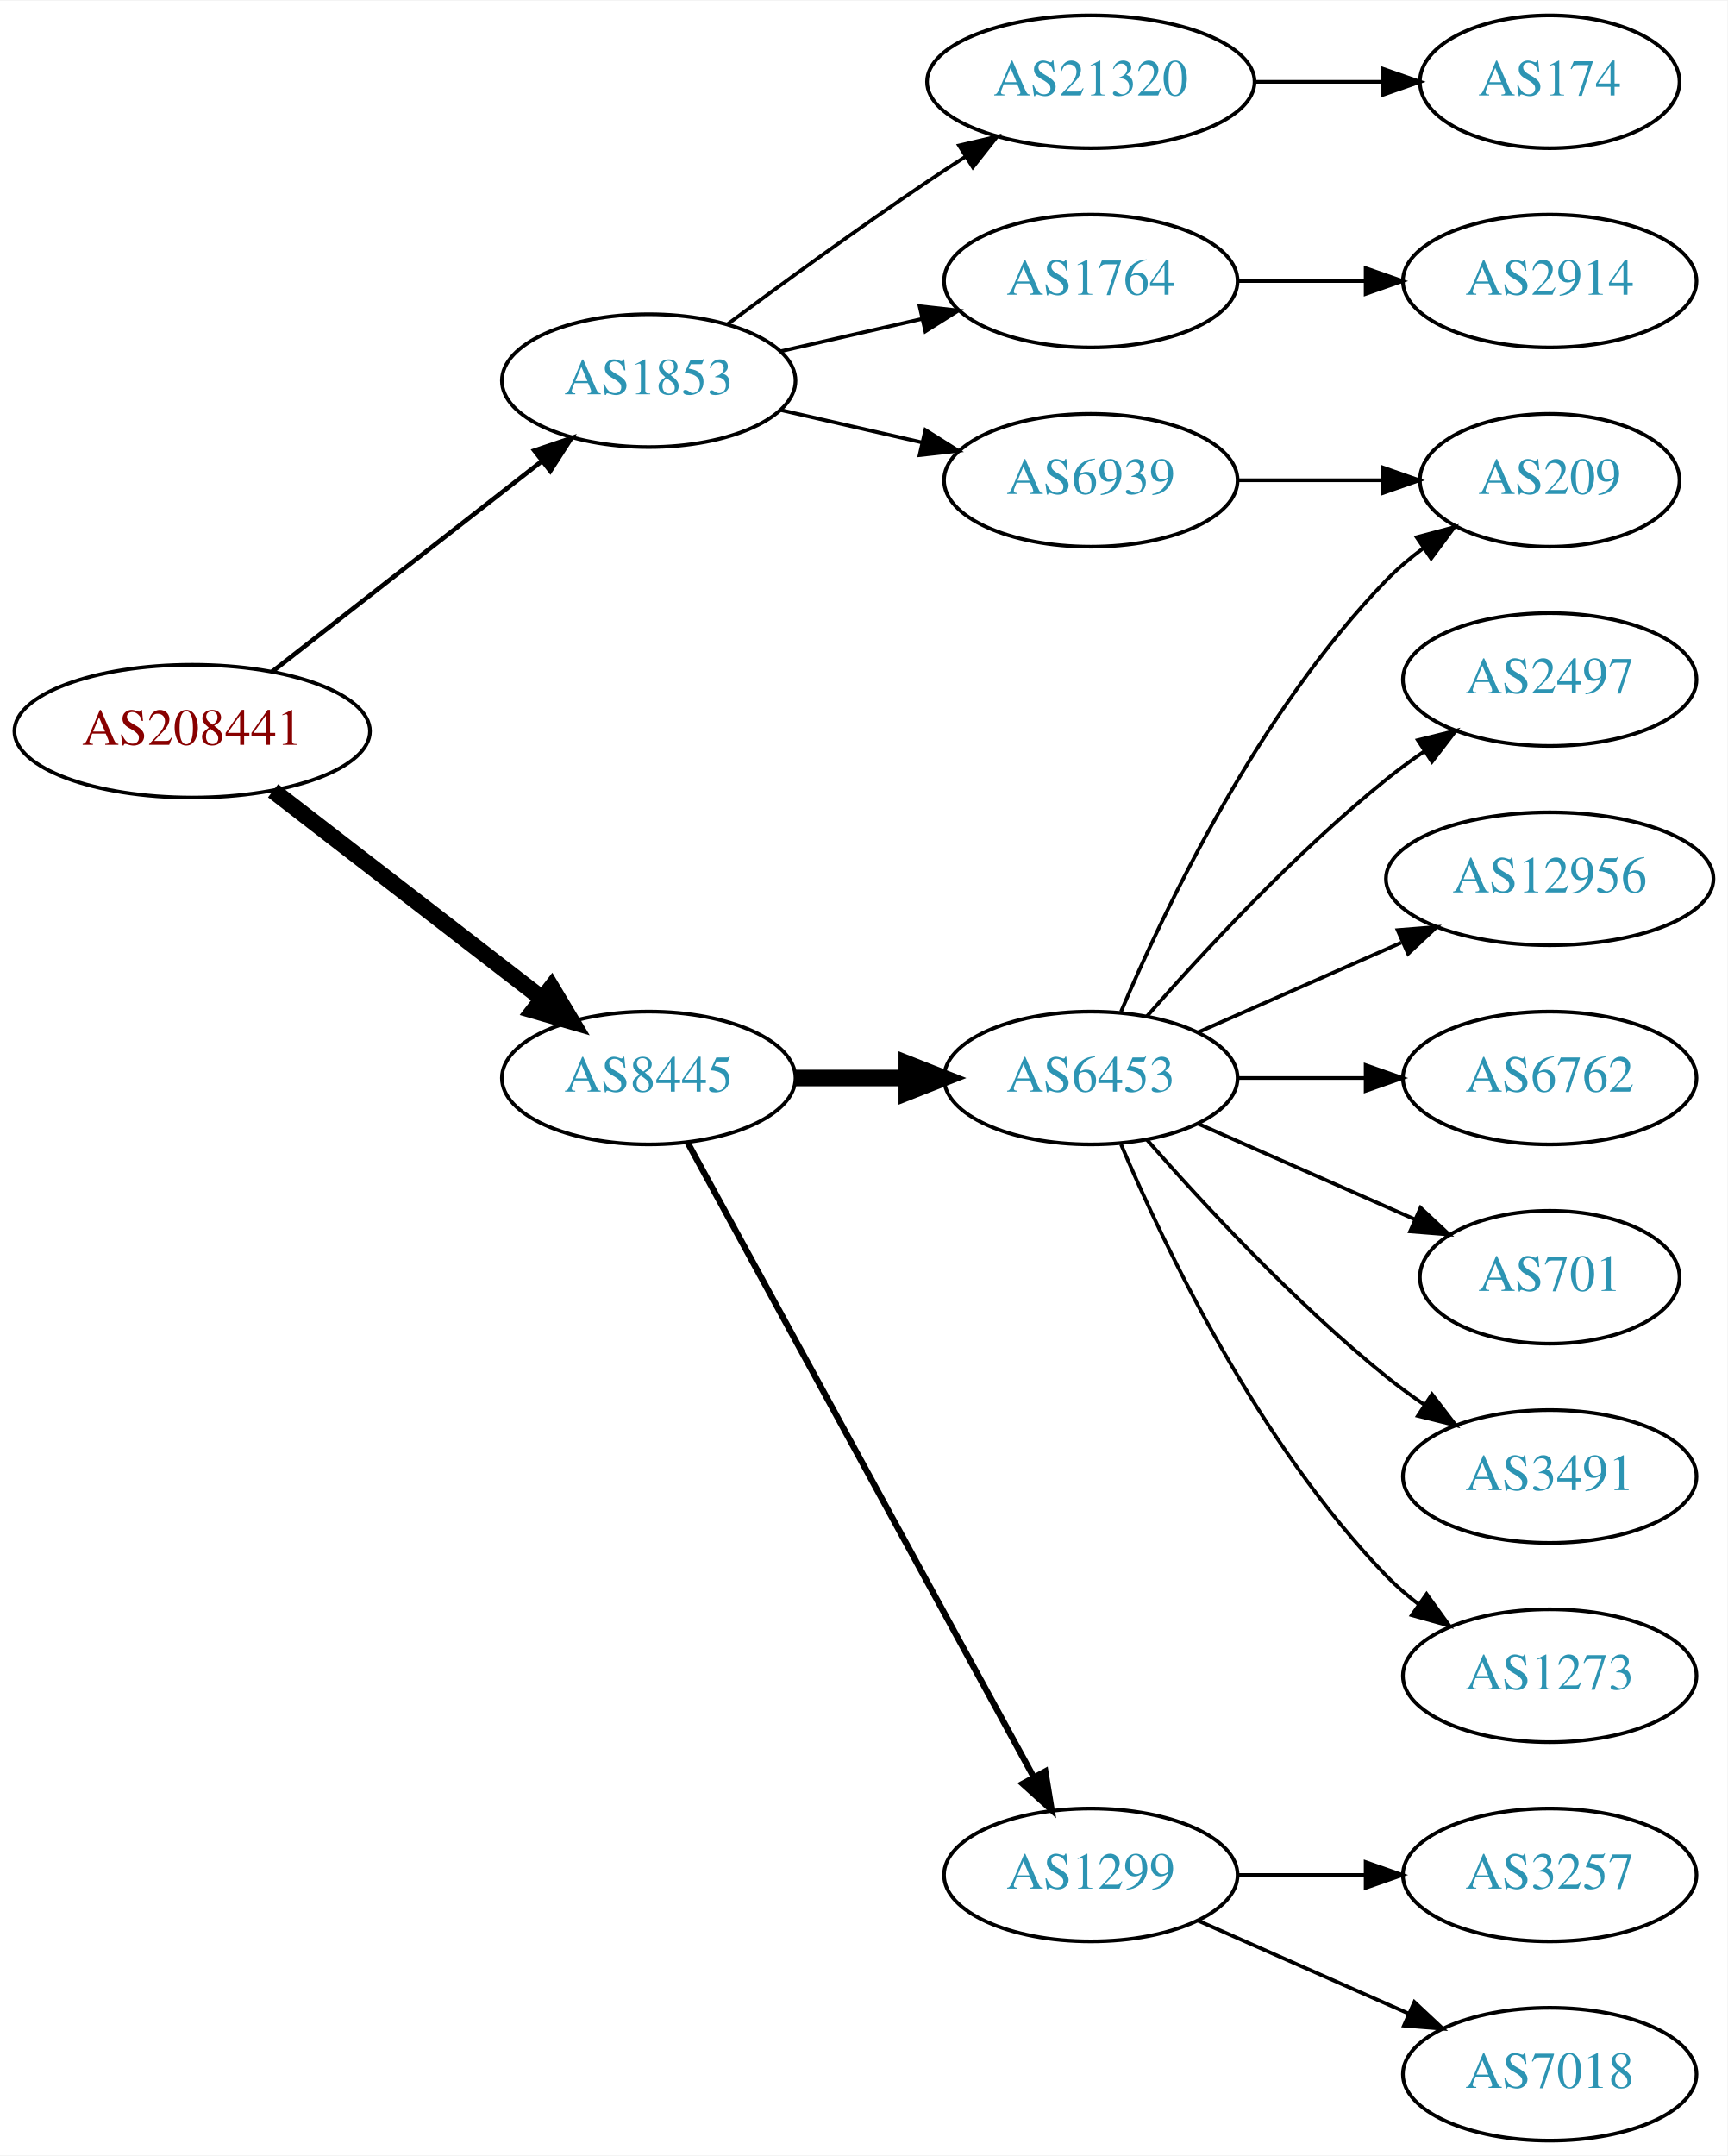
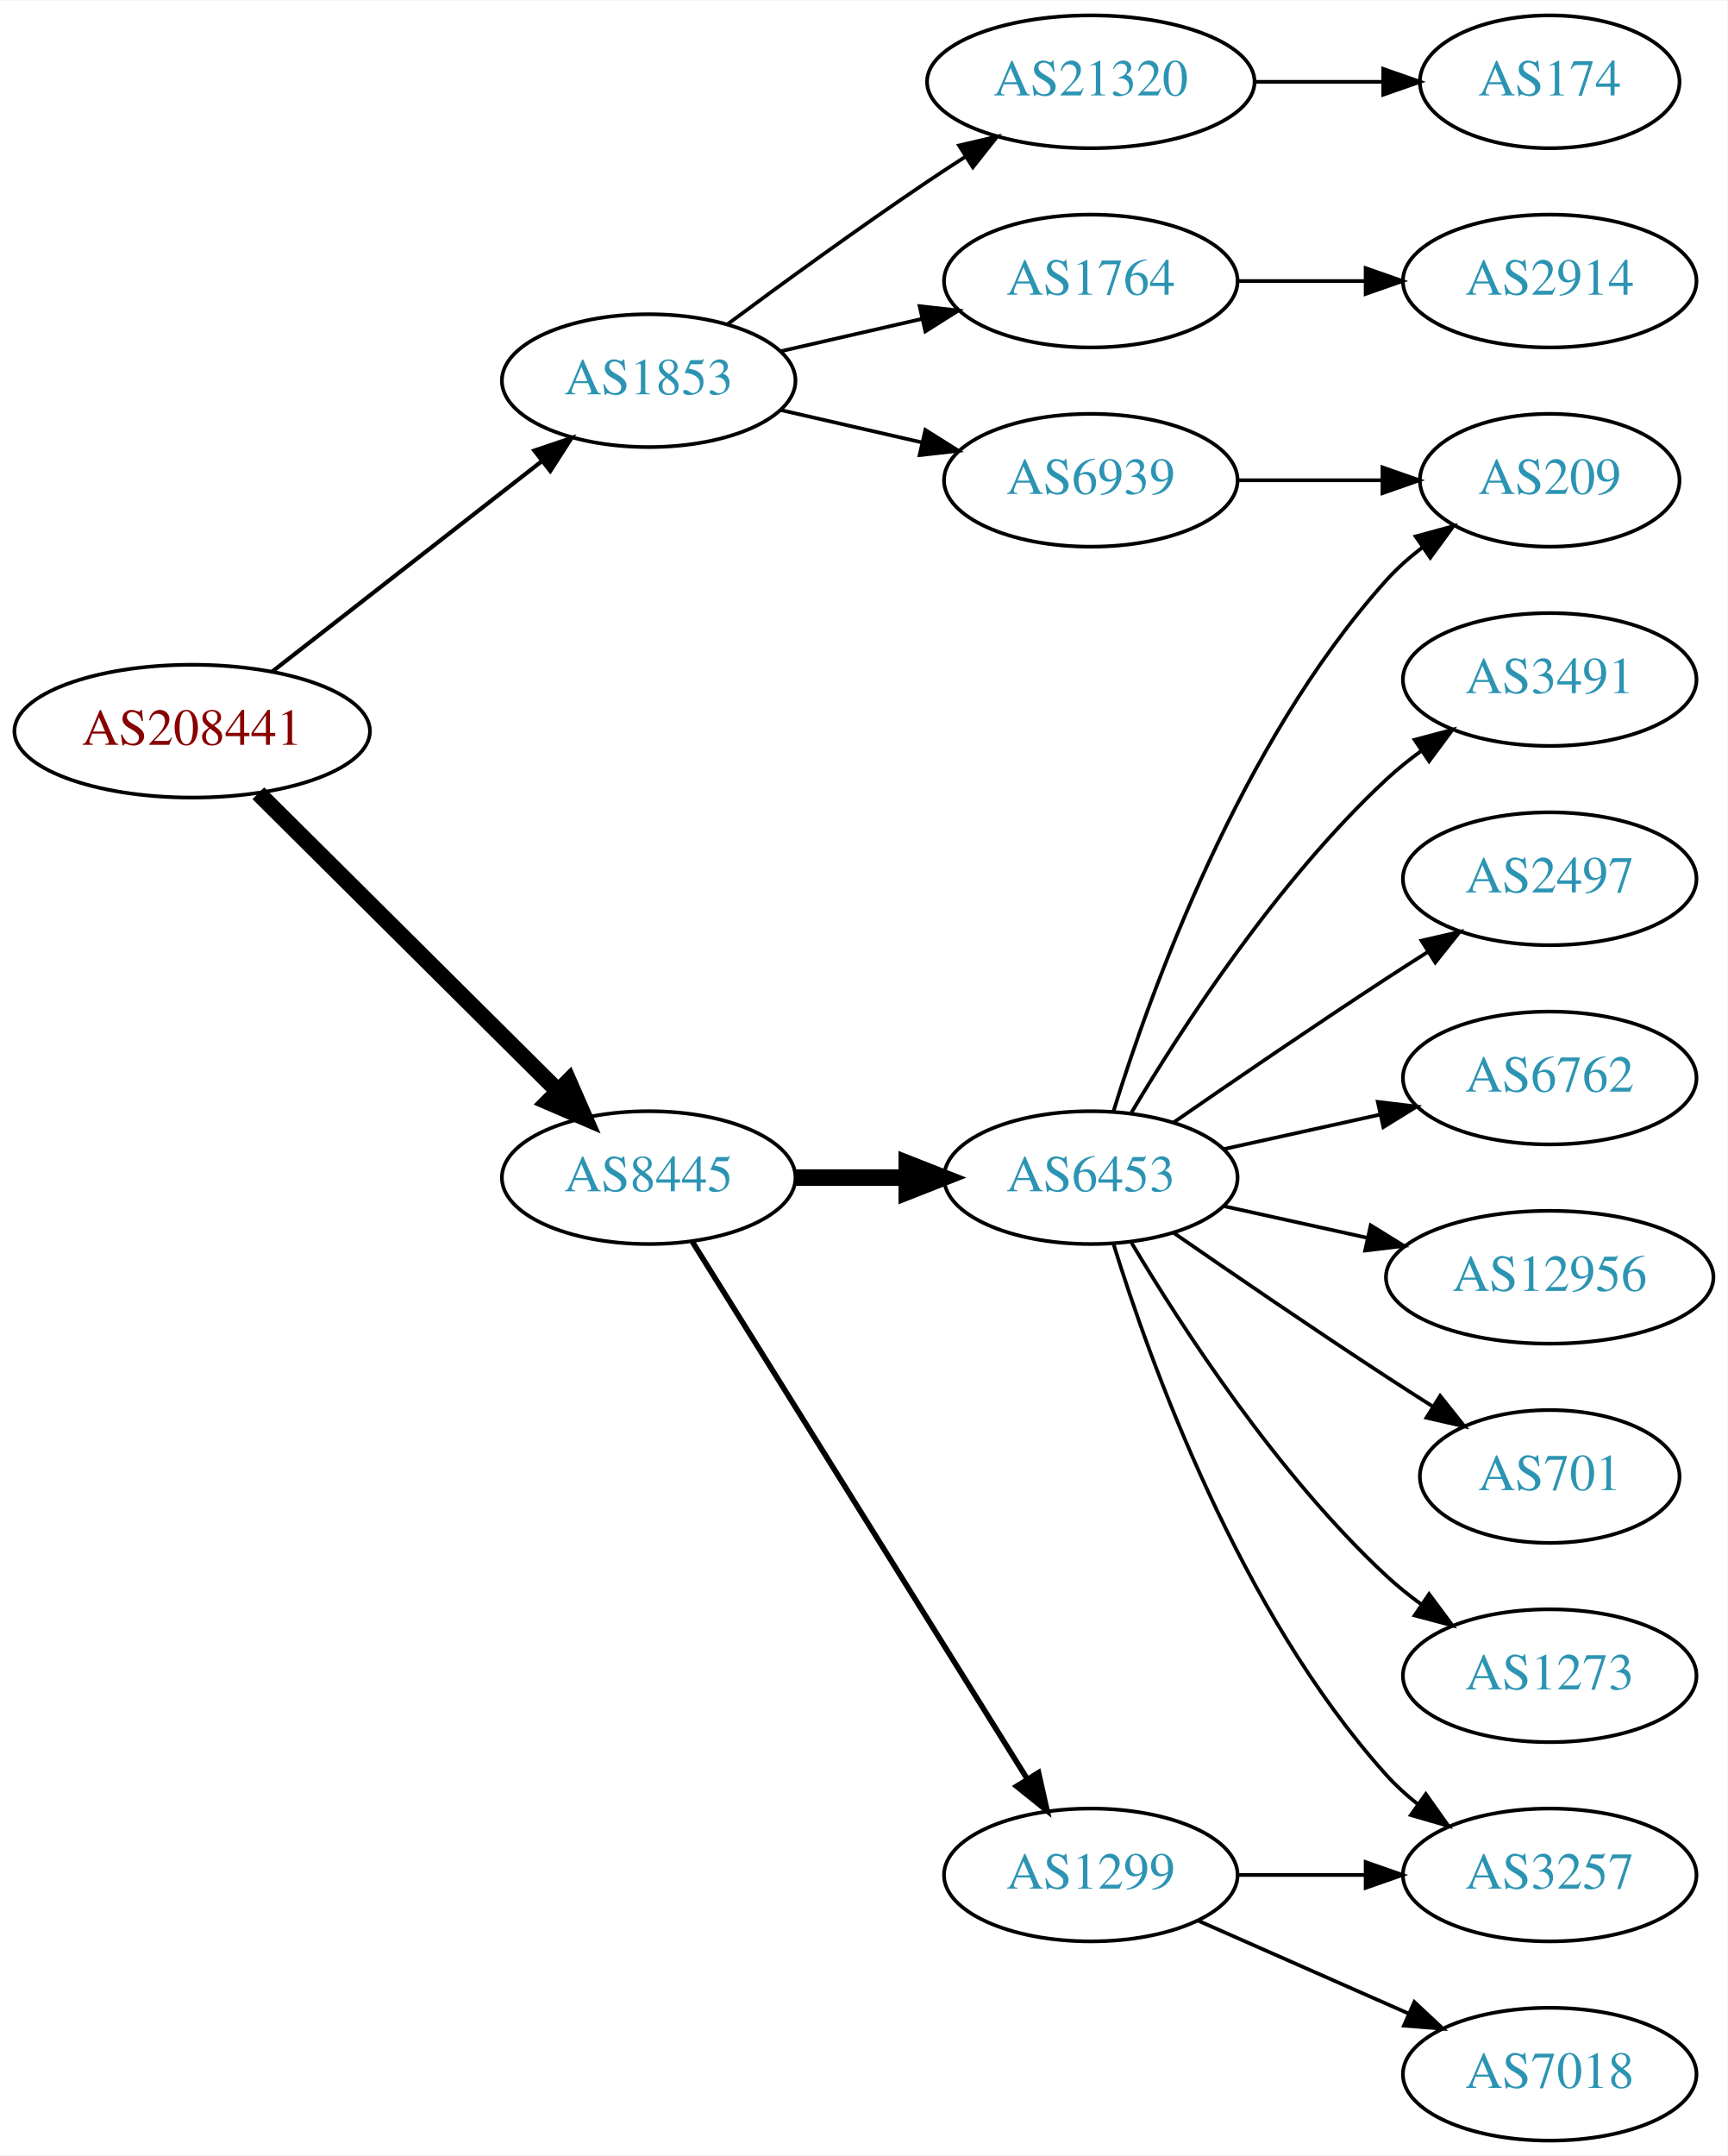
<svg xmlns="http://www.w3.org/2000/svg" xmlns:xlink="http://www.w3.org/1999/xlink" width="468pt" height="584pt" viewBox="0.00 0.00 468.27 584.00">
  <g id="graph0" class="graph" transform="scale(1 1) rotate(0) translate(4 580)">
    <polygon fill="white" stroke="none" points="-4,4 -4,-580 464.269,-580 464.269,4 -4,4" />
    <g id="node1" class="node">
      <g id="a_node1">
        <a xlink:href="/asn/208441" xlink:title="AS208441 ~ Amt der Salzburger Landesregierung [AT]">
          <ellipse fill="#ffffff" stroke="black" cx="48.096" cy="-382" rx="48.192" ry="18" />
          <text text-anchor="middle" x="48.096" y="-378.3" font-family="Times,serif" font-size="14.00" fill="#880000">AS208441</text>
        </a>
      </g>
    </g>
    <g id="node2" class="node">
      <g id="a_node2">
        <a xlink:href="/asn/1853" xlink:title="AS1853 ~ ACOnet Backbone [AT]">
          <ellipse fill="#ffffff" stroke="black" cx="171.838" cy="-477" rx="39.794" ry="18" />
          <text text-anchor="middle" x="171.838" y="-473.3" font-family="Times,serif" font-size="14.00" fill="#2c94b3">AS1853</text>
        </a>
      </g>
    </g>
    <g id="edge1" class="edge">
-       <path fill="none" stroke="black" stroke-width="1.227" d="M69.748,-398.115C89.839,-413.794 120.512,-437.729 142.802,-455.122" />
-       <polygon fill="black" stroke="black" stroke-width="1.227" points="140.857,-458.045 150.894,-461.437 145.164,-452.526 140.857,-458.045" />
+       <path fill="none" stroke="black" stroke-width="1.125" d="M69.748,-398.115C89.839,-413.794 120.512,-437.729 142.802,-455.122" />
+       <polygon fill="black" stroke="black" stroke-width="1.125" points="140.857,-458.045 150.894,-461.437 145.164,-452.526 140.857,-458.045" />
    </g>
    <g id="node3" class="node">
      <g id="a_node3">
        <a xlink:href="/asn/8445" xlink:title="AS8445 ~ SALZBURG-AG-AS [AT]">
-           <ellipse fill="#ffffff" stroke="black" cx="171.838" cy="-288" rx="39.794" ry="18" />
-           <text text-anchor="middle" x="171.838" y="-284.3" font-family="Times,serif" font-size="14.00" fill="#2c94b3">AS8445</text>
+           <ellipse fill="#ffffff" stroke="black" cx="171.838" cy="-261" rx="39.794" ry="18" />
+           <text text-anchor="middle" x="171.838" y="-257.3" font-family="Times,serif" font-size="14.00" fill="#2c94b3">AS8445</text>
        </a>
      </g>
    </g>
    <g id="edge2" class="edge">
-       <path fill="none" stroke="black" stroke-width="4.5" d="M70.024,-365.841C90.158,-350.295 120.732,-326.688 142.93,-309.548" />
-       <polygon fill="black" stroke="black" stroke-width="4.5" points="145.48,-312.554 150.989,-303.326 140.667,-306.321 145.48,-312.554" />
+       <path fill="none" stroke="black" stroke-width="4.5" d="M66.023,-365.175C87.129,-344.198 123.327,-308.222 147.17,-284.523" />
+       <polygon fill="black" stroke="black" stroke-width="4.5" points="150.126,-287.137 154.443,-277.295 144.575,-281.552 150.126,-287.137" />
    </g>
    <g id="node4" class="node">
      <g id="a_node4">
+         <a xlink:href="/asn/1764" xlink:title="AS1764 ~ NEXTLAYER-AS [AT]">
+           <ellipse fill="#ffffff" stroke="black" cx="291.681" cy="-504" rx="39.794" ry="18" />
+           <text text-anchor="middle" x="291.681" y="-500.3" font-family="Times,serif" font-size="14.00" fill="#2c94b3">AS1764</text>
+         </a>
+       </g>
+     </g>
+     <g id="edge3" class="edge">
+       <path fill="none" stroke="black" d="M207.557,-484.955C219.557,-487.704 233.178,-490.825 245.871,-493.733" />
+       <polygon fill="black" stroke="black" points="245.273,-497.187 255.802,-496.009 246.836,-490.364 245.273,-497.187" />
+     </g>
+     <g id="node5" class="node">
+       <g id="a_node5">
        <a xlink:href="/asn/6939" xlink:title="AS6939 ~ Hurricane Electric LLC [US]">
          <ellipse fill="#ffffff" stroke="black" cx="291.681" cy="-450" rx="39.794" ry="18" />
          <text text-anchor="middle" x="291.681" y="-446.3" font-family="Times,serif" font-size="14.00" fill="#2c94b3">AS6939</text>
        </a>
      </g>
    </g>
-     <g id="edge3" class="edge">
+     <g id="edge4" class="edge">
      <path fill="none" stroke="black" d="M207.557,-469.045C219.557,-466.296 233.178,-463.175 245.871,-460.267" />
      <polygon fill="black" stroke="black" points="246.836,-463.636 255.802,-457.991 245.273,-456.813 246.836,-463.636" />
    </g>
-     <g id="node5" class="node">
-       <g id="a_node5">
+     <g id="node6" class="node">
+       <g id="a_node6">
        <a xlink:href="/asn/21320" xlink:title="AS21320 ~ GEANT Vereniging [EU]">
          <ellipse fill="#ffffff" stroke="black" cx="291.681" cy="-558" rx="44.393" ry="18" />
          <text text-anchor="middle" x="291.681" y="-554.3" font-family="Times,serif" font-size="14.00" fill="#2c94b3">AS21320</text>
        </a>
      </g>
    </g>
-     <g id="edge4" class="edge">
+     <g id="edge5" class="edge">
      <path fill="none" stroke="black" d="M193.168,-492.277C208.031,-503.304 228.775,-518.407 247.484,-531 250.774,-533.215 254.237,-535.482 257.711,-537.715" />
      <polygon fill="black" stroke="black" points="255.959,-540.748 266.279,-543.148 259.708,-534.837 255.959,-540.748" />
-     </g>
-     <g id="node6" class="node">
-       <g id="a_node6">
-         <a xlink:href="/asn/1764" xlink:title="AS1764 ~ NEXTLAYER-AS [AT]">
-           <ellipse fill="#ffffff" stroke="black" cx="291.681" cy="-504" rx="39.794" ry="18" />
-           <text text-anchor="middle" x="291.681" y="-500.3" font-family="Times,serif" font-size="14.00" fill="#2c94b3">AS1764</text>
-         </a>
-       </g>
-     </g>
-     <g id="edge5" class="edge">
-       <path fill="none" stroke="black" d="M207.557,-484.955C219.557,-487.704 233.178,-490.825 245.871,-493.733" />
-       <polygon fill="black" stroke="black" points="245.273,-497.187 255.802,-496.009 246.836,-490.364 245.273,-497.187" />
    </g>
    <g id="node10" class="node">
      <g id="a_node10">
        <a xlink:href="/asn/1299" xlink:title="AS1299 ~ Telia Carrier [EU]">
          <ellipse fill="#ffffff" stroke="black" cx="291.681" cy="-72" rx="39.794" ry="18" />
          <text text-anchor="middle" x="291.681" y="-68.3" font-family="Times,serif" font-size="14.00" fill="#2c94b3">AS1299</text>
        </a>
      </g>
    </g>
    <g id="edge9" class="edge">
-       <path fill="none" stroke="black" stroke-width="1.688" d="M182.481,-270.324C203.163,-232.416 251.876,-143.127 276.255,-98.442" />
-       <polygon fill="black" stroke="black" stroke-width="1.688" points="279.352,-100.072 281.069,-89.618 273.207,-96.72 279.352,-100.072" />
+       <path fill="none" stroke="black" stroke-width="1.5" d="M183.713,-243.558C204.496,-210.225 249.957,-137.314 274.386,-98.134" />
+       <polygon fill="black" stroke="black" stroke-width="1.5" points="277.511,-99.737 279.832,-89.4 271.571,-96.034 277.511,-99.737" />
    </g>
    <g id="node11" class="node">
      <g id="a_node11">
        <a xlink:href="/asn/6453" xlink:title="AS6453 ~ TATA COMMUNICATIONS (AMERICA) INC [US]">
-           <ellipse fill="#ffffff" stroke="black" cx="291.681" cy="-288" rx="39.794" ry="18" />
-           <text text-anchor="middle" x="291.681" y="-284.3" font-family="Times,serif" font-size="14.00" fill="#2c94b3">AS6453</text>
+           <ellipse fill="#ffffff" stroke="black" cx="291.681" cy="-261" rx="39.794" ry="18" />
+           <text text-anchor="middle" x="291.681" y="-257.3" font-family="Times,serif" font-size="14.00" fill="#2c94b3">AS6453</text>
        </a>
      </g>
    </g>
    <g id="edge10" class="edge">
-       <path fill="none" stroke="black" stroke-width="4.5" d="M211.751,-288C221.304,-288 231.654,-288 241.616,-288" />
-       <polygon fill="black" stroke="black" stroke-width="4.5" points="241.809,-291.938 251.809,-288 241.809,-284.063 241.809,-291.938" />
+       <path fill="none" stroke="black" stroke-width="4.5" d="M211.751,-261C221.304,-261 231.654,-261 241.616,-261" />
+       <polygon fill="black" stroke="black" stroke-width="4.5" points="241.809,-264.938 251.809,-261 241.809,-257.063 241.809,-264.938" />
    </g>
    <g id="node7" class="node">
      <g id="a_node7">
+         <a xlink:href="/asn/2914" xlink:title="AS2914 ~ NTT America, Inc. [US]">
+           <ellipse fill="#ffffff" stroke="black" cx="416.073" cy="-504" rx="39.794" ry="18" />
+           <text text-anchor="middle" x="416.073" y="-500.3" font-family="Times,serif" font-size="14.00" fill="#2c94b3">AS2914</text>
+         </a>
+       </g>
+     </g>
+     <g id="edge6" class="edge">
+       <path fill="none" stroke="black" d="M331.406,-504C342.344,-504 354.395,-504 365.861,-504" />
+       <polygon fill="black" stroke="black" points="366.179,-507.5 376.179,-504 366.179,-500.5 366.179,-507.5" />
+     </g>
+     <g id="node8" class="node">
+       <g id="a_node8">
        <a xlink:href="/asn/209" xlink:title="AS209 ~ CenturyLink Communications, LLC [US]">
          <ellipse fill="#ffffff" stroke="black" cx="416.073" cy="-450" rx="35.194" ry="18" />
          <text text-anchor="middle" x="416.073" y="-446.3" font-family="Times,serif" font-size="14.00" fill="#2c94b3">AS209</text>
        </a>
      </g>
    </g>
-     <g id="edge6" class="edge">
+     <g id="edge7" class="edge">
      <path fill="none" stroke="black" d="M331.406,-450C343.895,-450 357.834,-450 370.698,-450" />
      <polygon fill="black" stroke="black" points="370.735,-453.5 380.735,-450 370.735,-446.5 370.735,-453.5" />
    </g>
-     <g id="node8" class="node">
-       <g id="a_node8">
+     <g id="node9" class="node">
+       <g id="a_node9">
        <a xlink:href="/asn/174" xlink:title="AS174 ~ Cogent Communications [US]">
          <ellipse fill="#ffffff" stroke="black" cx="416.073" cy="-558" rx="35.194" ry="18" />
          <text text-anchor="middle" x="416.073" y="-554.3" font-family="Times,serif" font-size="14.00" fill="#2c94b3">AS174</text>
        </a>
      </g>
    </g>
-     <g id="edge7" class="edge">
+     <g id="edge8" class="edge">
      <path fill="none" stroke="black" d="M336.176,-558C347.434,-558 359.566,-558 370.859,-558" />
      <polygon fill="black" stroke="black" points="370.947,-561.5 380.947,-558 370.947,-554.5 370.947,-561.5" />
-     </g>
-     <g id="node9" class="node">
-       <g id="a_node9">
-         <a xlink:href="/asn/2914" xlink:title="AS2914 ~ NTT America, Inc. [US]">
-           <ellipse fill="#ffffff" stroke="black" cx="416.073" cy="-504" rx="39.794" ry="18" />
-           <text text-anchor="middle" x="416.073" y="-500.3" font-family="Times,serif" font-size="14.00" fill="#2c94b3">AS2914</text>
-         </a>
-       </g>
-     </g>
-     <g id="edge8" class="edge">
-       <path fill="none" stroke="black" d="M331.406,-504C342.344,-504 354.395,-504 365.861,-504" />
-       <polygon fill="black" stroke="black" points="366.179,-507.5 376.179,-504 366.179,-500.5 366.179,-507.5" />
    </g>
    <g id="node12" class="node">
      <g id="a_node12">
        <a xlink:href="/asn/7018" xlink:title="AS7018 ~ AT&amp;T Services, Inc. [US]">
          <ellipse fill="#ffffff" stroke="black" cx="416.073" cy="-18" rx="39.794" ry="18" />
          <text text-anchor="middle" x="416.073" y="-14.3" font-family="Times,serif" font-size="14.00" fill="#2c94b3">AS7018</text>
        </a>
      </g>
    </g>
    <g id="edge11" class="edge">
      <path fill="none" stroke="black" d="M320.76,-59.611C337.708,-52.134 359.505,-42.517 377.874,-34.412" />
      <polygon fill="black" stroke="black" points="379.388,-37.57 387.124,-30.331 376.562,-31.166 379.388,-37.57" />
    </g>
    <g id="node13" class="node">
      <g id="a_node13">
        <a xlink:href="/asn/3257" xlink:title="AS3257 ~ GTT [DE]">
          <ellipse fill="#ffffff" stroke="black" cx="416.073" cy="-72" rx="39.794" ry="18" />
          <text text-anchor="middle" x="416.073" y="-68.3" font-family="Times,serif" font-size="14.00" fill="#2c94b3">AS3257</text>
        </a>
      </g>
    </g>
    <g id="edge12" class="edge">
      <path fill="none" stroke="black" d="M331.406,-72C342.344,-72 354.395,-72 365.861,-72" />
      <polygon fill="black" stroke="black" points="366.179,-75.5 376.179,-72 366.179,-68.5 366.179,-75.5" />
    </g>
-     <g id="edge13" class="edge">
-       <path fill="none" stroke="black" d="M299.871,-305.975C311.638,-333.682 337.212,-387.348 371.877,-423 374.859,-426.067 378.257,-428.94 381.806,-431.581" />
-       <polygon fill="black" stroke="black" points="380.001,-434.586 390.24,-437.308 383.933,-428.795 380.001,-434.586" />
+     <g id="edge16" class="edge">
+       <path fill="none" stroke="black" d="M297.818,-278.94C307.721,-310.979 332.059,-378.812 371.877,-423 374.74,-426.178 378.064,-429.119 381.572,-431.8" />
+       <polygon fill="black" stroke="black" points="379.738,-434.786 389.961,-437.569 383.705,-429.018 379.738,-434.786" />
+     </g>
+     <g id="edge15" class="edge">
+       <path fill="none" stroke="black" d="M297.818,-243.06C307.721,-211.021 332.059,-143.188 371.877,-99 374.393,-96.208 377.264,-93.599 380.303,-91.188" />
+       <polygon fill="black" stroke="black" points="382.487,-93.93 388.611,-85.285 378.432,-88.224 382.487,-93.93" />
    </g>
    <g id="node14" class="node">
      <g id="a_node14">
        <a xlink:href="/asn/1273" xlink:title="AS1273 ~ Vodafone Group PLC [EU]">
          <ellipse fill="#ffffff" stroke="black" cx="416.073" cy="-126" rx="39.794" ry="18" />
          <text text-anchor="middle" x="416.073" y="-122.3" font-family="Times,serif" font-size="14.00" fill="#2c94b3">AS1273</text>
        </a>
      </g>
    </g>
-     <g id="edge14" class="edge">
-       <path fill="none" stroke="black" d="M299.871,-270.025C311.638,-242.318 337.212,-188.652 371.877,-153 374.497,-150.305 377.437,-147.761 380.52,-145.392" />
-       <polygon fill="black" stroke="black" points="382.696,-148.141 388.889,-139.545 378.687,-142.403 382.696,-148.141" />
+     <g id="edge13" class="edge">
+       <path fill="none" stroke="black" d="M302.726,-243.329C316.297,-220.528 342.23,-180.528 371.877,-153 374.783,-150.301 377.996,-147.72 381.32,-145.297" />
+       <polygon fill="black" stroke="black" points="383.38,-148.13 389.698,-139.625 379.455,-142.333 383.38,-148.13" />
    </g>
    <g id="node15" class="node">
      <g id="a_node15">
-         <a xlink:href="/asn/2497" xlink:title="AS2497 ~ Internet Initiative Japan Inc. [JP]">
+         <a xlink:href="/asn/3491" xlink:title="AS3491 ~ PCCW Global, Inc. [US]">
          <ellipse fill="#ffffff" stroke="black" cx="416.073" cy="-396" rx="39.794" ry="18" />
-           <text text-anchor="middle" x="416.073" y="-392.3" font-family="Times,serif" font-size="14.00" fill="#2c94b3">AS2497</text>
-         </a>
-       </g>
-     </g>
-     <g id="edge15" class="edge">
-       <path fill="none" stroke="black" d="M306.833,-304.663C321.934,-321.894 347.055,-349.024 371.877,-369 375.132,-371.62 378.657,-374.192 382.242,-376.646" />
-       <polygon fill="black" stroke="black" points="380.329,-379.577 390.614,-382.121 384.16,-373.719 380.329,-379.577" />
+           <text text-anchor="middle" x="416.073" y="-392.3" font-family="Times,serif" font-size="14.00" fill="#2c94b3">AS3491</text>
+         </a>
+       </g>
+     </g>
+     <g id="edge14" class="edge">
+       <path fill="none" stroke="black" d="M302.726,-278.671C316.297,-301.472 342.23,-341.472 371.877,-369 374.783,-371.699 377.996,-374.28 381.32,-376.703" />
+       <polygon fill="black" stroke="black" points="379.455,-379.667 389.698,-382.375 383.38,-373.87 379.455,-379.667" />
    </g>
    <g id="node16" class="node">
      <g id="a_node16">
-         <a xlink:href="/asn/12956" xlink:title="AS12956 ~ TELXIUS [ES]">
-           <ellipse fill="#ffffff" stroke="black" cx="416.073" cy="-342" rx="44.393" ry="18" />
-           <text text-anchor="middle" x="416.073" y="-338.3" font-family="Times,serif" font-size="14.00" fill="#2c94b3">AS12956</text>
-         </a>
-       </g>
-     </g>
-     <g id="edge16" class="edge">
-       <path fill="none" stroke="black" d="M320.76,-300.389C337.076,-307.587 357.886,-316.769 375.806,-324.675" />
-       <polygon fill="black" stroke="black" points="374.855,-328.081 385.417,-328.916 377.681,-321.677 374.855,-328.081" />
+         <a xlink:href="/asn/2497" xlink:title="AS2497 ~ Internet Initiative Japan Inc. [JP]">
+           <ellipse fill="#ffffff" stroke="black" cx="416.073" cy="-342" rx="39.794" ry="18" />
+           <text text-anchor="middle" x="416.073" y="-338.3" font-family="Times,serif" font-size="14.00" fill="#2c94b3">AS2497</text>
+         </a>
+       </g>
+     </g>
+     <g id="edge17" class="edge">
+       <path fill="none" stroke="black" d="M314.038,-275.901C329.889,-286.877 352.092,-302.079 371.877,-315 375.459,-317.339 379.229,-319.759 382.989,-322.144" />
+       <polygon fill="black" stroke="black" points="381.323,-325.231 391.65,-327.596 385.052,-319.307 381.323,-325.231" />
    </g>
    <g id="node17" class="node">
      <g id="a_node17">
        <a xlink:href="/asn/6762" xlink:title="AS6762 ~ TELECOM ITALIA SPARKLE S.p.A. [IT]">
          <ellipse fill="#ffffff" stroke="black" cx="416.073" cy="-288" rx="39.794" ry="18" />
          <text text-anchor="middle" x="416.073" y="-284.3" font-family="Times,serif" font-size="14.00" fill="#2c94b3">AS6762</text>
        </a>
      </g>
    </g>
-     <g id="edge17" class="edge">
-       <path fill="none" stroke="black" d="M331.406,-288C342.344,-288 354.395,-288 365.861,-288" />
-       <polygon fill="black" stroke="black" points="366.179,-291.5 376.179,-288 366.179,-284.5 366.179,-291.5" />
+     <g id="edge18" class="edge">
+       <path fill="none" stroke="black" d="M327.753,-268.737C340.94,-271.646 356.12,-274.995 370.086,-278.076" />
+       <polygon fill="black" stroke="black" points="369.476,-281.525 379.995,-280.262 370.984,-274.69 369.476,-281.525" />
    </g>
    <g id="node18" class="node">
      <g id="a_node18">
-         <a xlink:href="/asn/701" xlink:title="AS701 ~ UUNET [US]">
-           <ellipse fill="#ffffff" stroke="black" cx="416.073" cy="-234" rx="35.194" ry="18" />
-           <text text-anchor="middle" x="416.073" y="-230.3" font-family="Times,serif" font-size="14.00" fill="#2c94b3">AS701</text>
-         </a>
-       </g>
-     </g>
-     <g id="edge18" class="edge">
-       <path fill="none" stroke="black" d="M320.76,-275.611C338.188,-267.922 360.746,-257.969 379.429,-249.726" />
-       <polygon fill="black" stroke="black" points="381.063,-252.831 388.799,-245.592 378.237,-246.427 381.063,-252.831" />
+         <a xlink:href="/asn/12956" xlink:title="AS12956 ~ TELXIUS [ES]">
+           <ellipse fill="#ffffff" stroke="black" cx="416.073" cy="-234" rx="44.393" ry="18" />
+           <text text-anchor="middle" x="416.073" y="-230.3" font-family="Times,serif" font-size="14.00" fill="#2c94b3">AS12956</text>
+         </a>
+       </g>
+     </g>
+     <g id="edge19" class="edge">
+       <path fill="none" stroke="black" d="M327.753,-253.263C339.793,-250.607 353.493,-247.585 366.414,-244.734" />
+       <polygon fill="black" stroke="black" points="367.551,-248.068 376.562,-242.495 366.043,-241.232 367.551,-248.068" />
    </g>
    <g id="node19" class="node">
      <g id="a_node19">
-         <a xlink:href="/asn/3491" xlink:title="AS3491 ~ PCCW Global, Inc. [US]">
-           <ellipse fill="#ffffff" stroke="black" cx="416.073" cy="-180" rx="39.794" ry="18" />
-           <text text-anchor="middle" x="416.073" y="-176.3" font-family="Times,serif" font-size="14.00" fill="#2c94b3">AS3491</text>
-         </a>
-       </g>
-     </g>
-     <g id="edge19" class="edge">
-       <path fill="none" stroke="black" d="M306.833,-271.337C321.934,-254.106 347.055,-226.976 371.877,-207 375.132,-204.38 378.657,-201.808 382.242,-199.354" />
-       <polygon fill="black" stroke="black" points="384.16,-202.281 390.614,-193.879 380.329,-196.423 384.16,-202.281" />
+         <a xlink:href="/asn/701" xlink:title="AS701 ~ UUNET [US]">
+           <ellipse fill="#ffffff" stroke="black" cx="416.073" cy="-180" rx="35.194" ry="18" />
+           <text text-anchor="middle" x="416.073" y="-176.3" font-family="Times,serif" font-size="14.00" fill="#2c94b3">AS701</text>
+         </a>
+       </g>
+     </g>
+     <g id="edge20" class="edge">
+       <path fill="none" stroke="black" d="M314.038,-246.099C329.889,-235.123 352.092,-219.921 371.877,-207 375.921,-204.358 380.207,-201.615 384.446,-198.933" />
+       <polygon fill="black" stroke="black" points="386.383,-201.85 392.99,-193.568 382.66,-195.921 386.383,-201.85" />
    </g>
  </g>
</svg>
